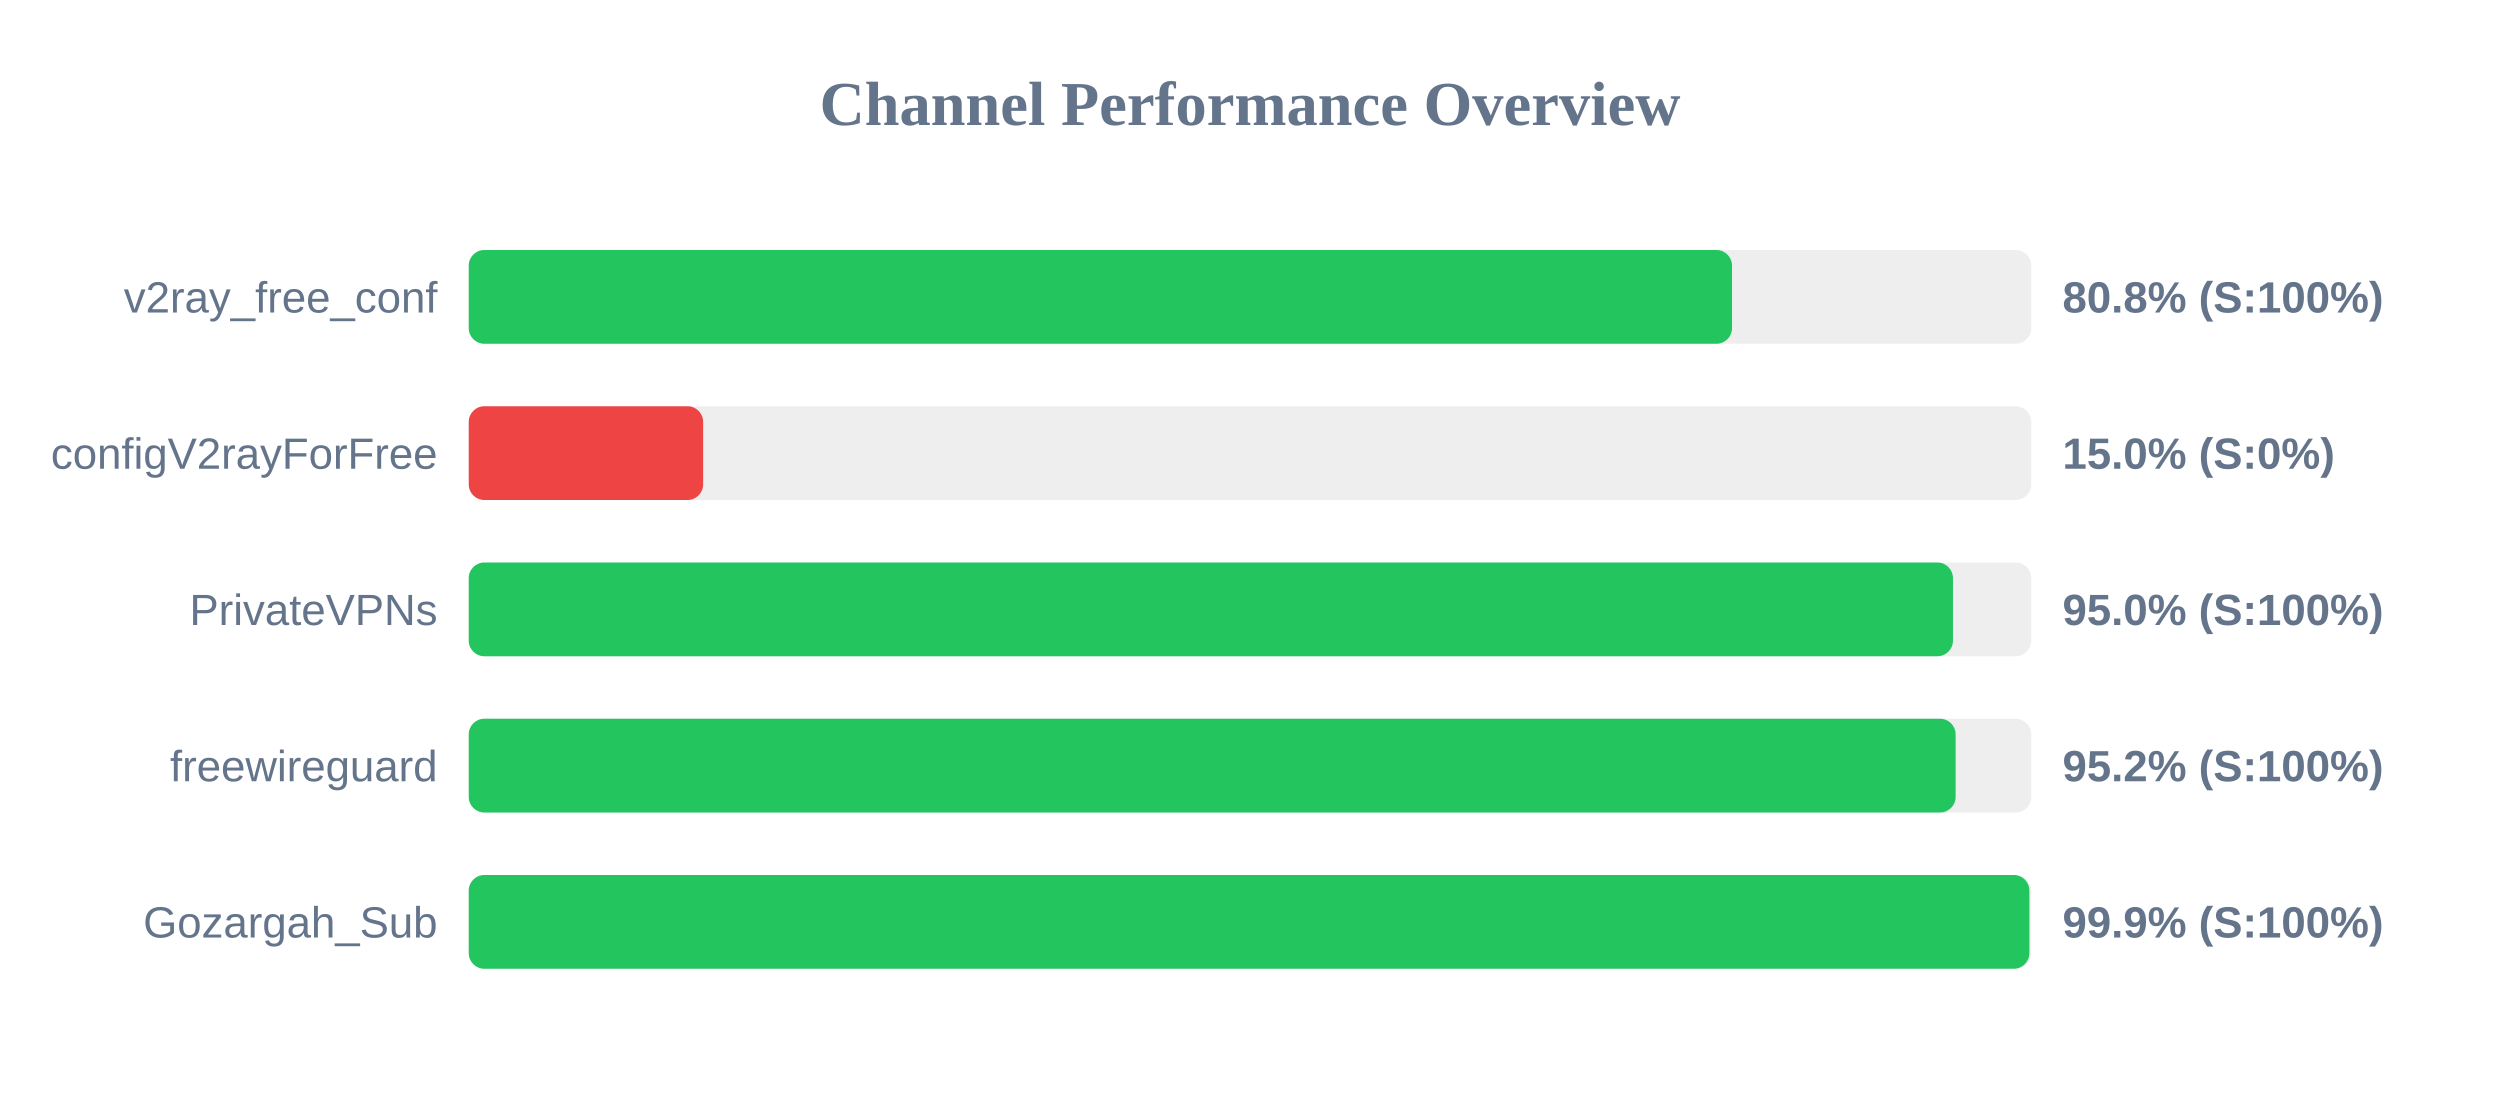
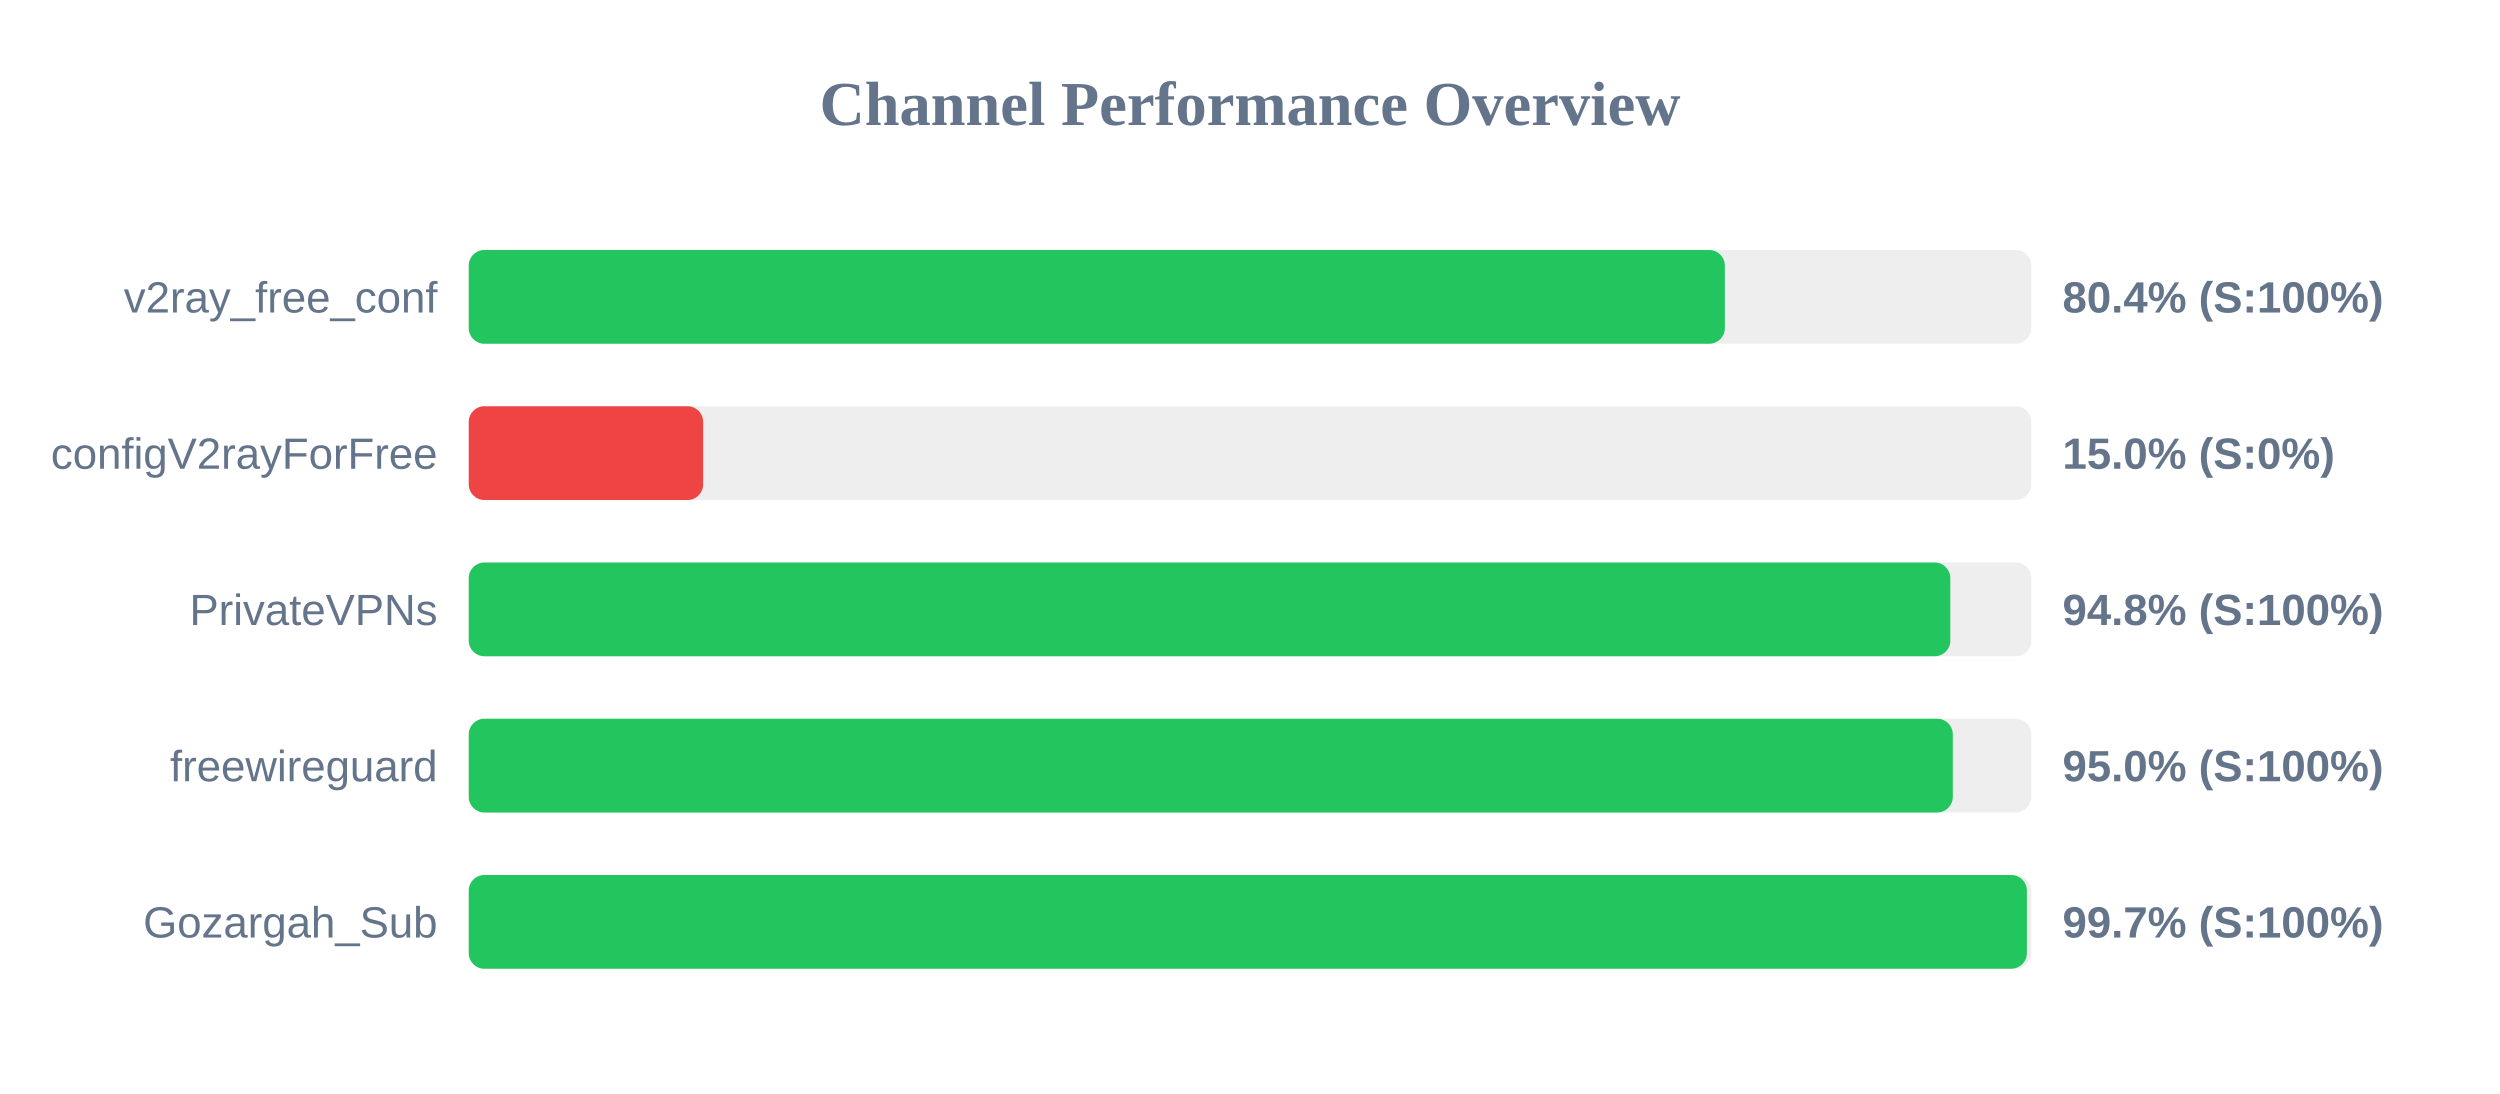
<svg xmlns="http://www.w3.org/2000/svg" width="800" height="350" version="1.1">
  <style>
        .row { font: 14px Arial; fill: #64748b; }
        .score { font: bold 14px Arial; fill: #64748b; }
    </style>
  <text x="400" y="40" text-anchor="middle" font-size="20px" font-weight="bold" fill="#64748b">Channel Performance Overview</text>
  <rect x="150" y="80" width="500" height="30" fill="#eee" rx="5" />
-   <rect x="150" y="80" width="404.25" height="30" fill="#22c55e" rx="5" />
+   <rect x="150" y="80" width="401.95" height="30" fill="#22c55e" rx="5" />
  <text x="140" y="100" text-anchor="end" class="row">v2ray_free_conf</text>
-   <text x="660" y="100" text-anchor="start" class="score">80.8% (S:100%)</text>
+   <text x="660" y="100" text-anchor="start" class="score">80.4% (S:100%)</text>
  <rect x="150" y="130" width="500" height="30" fill="#eee" rx="5" />
  <rect x="150" y="130" width="75.0" height="30" fill="#ef4444" rx="5" />
  <text x="140" y="150" text-anchor="end" class="row">configV2rayForFree</text>
  <text x="660" y="150" text-anchor="start" class="score">15.0% (S:0%)</text>
  <rect x="150" y="180" width="500" height="30" fill="#eee" rx="5" />
-   <rect x="150" y="180" width="474.95" height="30" fill="#22c55e" rx="5" />
+   <rect x="150" y="180" width="474.1" height="30" fill="#22c55e" rx="5" />
  <text x="140" y="200" text-anchor="end" class="row">PrivateVPNs</text>
-   <text x="660" y="200" text-anchor="start" class="score">95.0% (S:100%)</text>
+   <text x="660" y="200" text-anchor="start" class="score">94.8% (S:100%)</text>
  <rect x="150" y="230" width="500" height="30" fill="#eee" rx="5" />
-   <rect x="150" y="230" width="475.8" height="30" fill="#22c55e" rx="5" />
+   <rect x="150" y="230" width="474.9" height="30" fill="#22c55e" rx="5" />
  <text x="140" y="250" text-anchor="end" class="row">freewireguard</text>
-   <text x="660" y="250" text-anchor="start" class="score">95.2% (S:100%)</text>
+   <text x="660" y="250" text-anchor="start" class="score">95.0% (S:100%)</text>
  <rect x="150" y="280" width="500" height="30" fill="#eee" rx="5" />
-   <rect x="150" y="280" width="499.4" height="30" fill="#22c55e" rx="5" />
+   <rect x="150" y="280" width="498.6" height="30" fill="#22c55e" rx="5" />
  <text x="140" y="300" text-anchor="end" class="row">Gozargah_Sub</text>
-   <text x="660" y="300" text-anchor="start" class="score">99.9% (S:100%)</text>
+   <text x="660" y="300" text-anchor="start" class="score">99.7% (S:100%)</text>
</svg>
